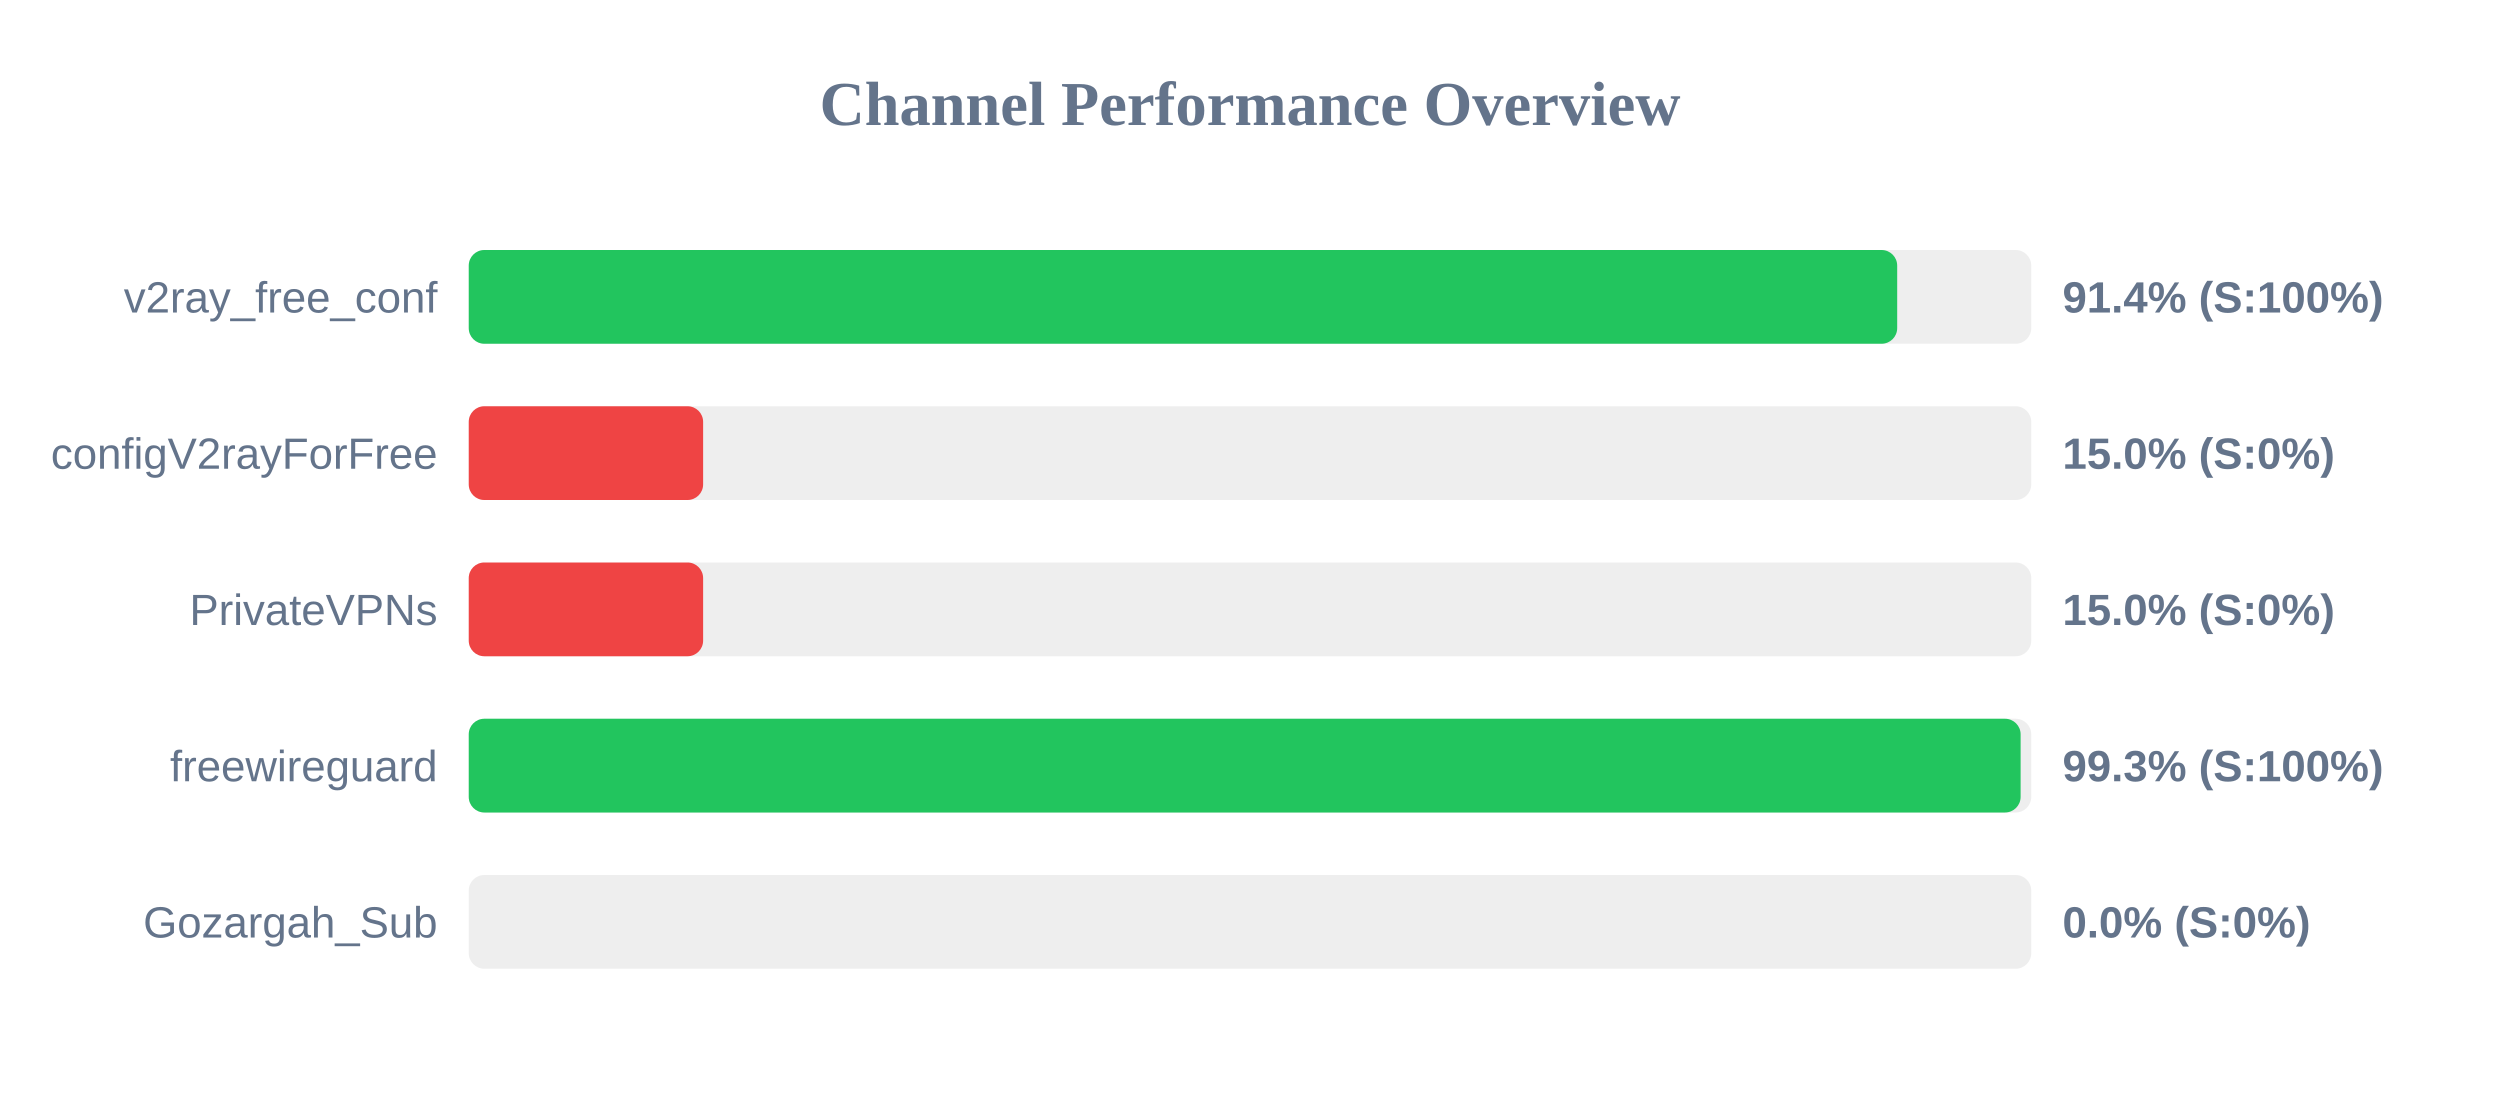
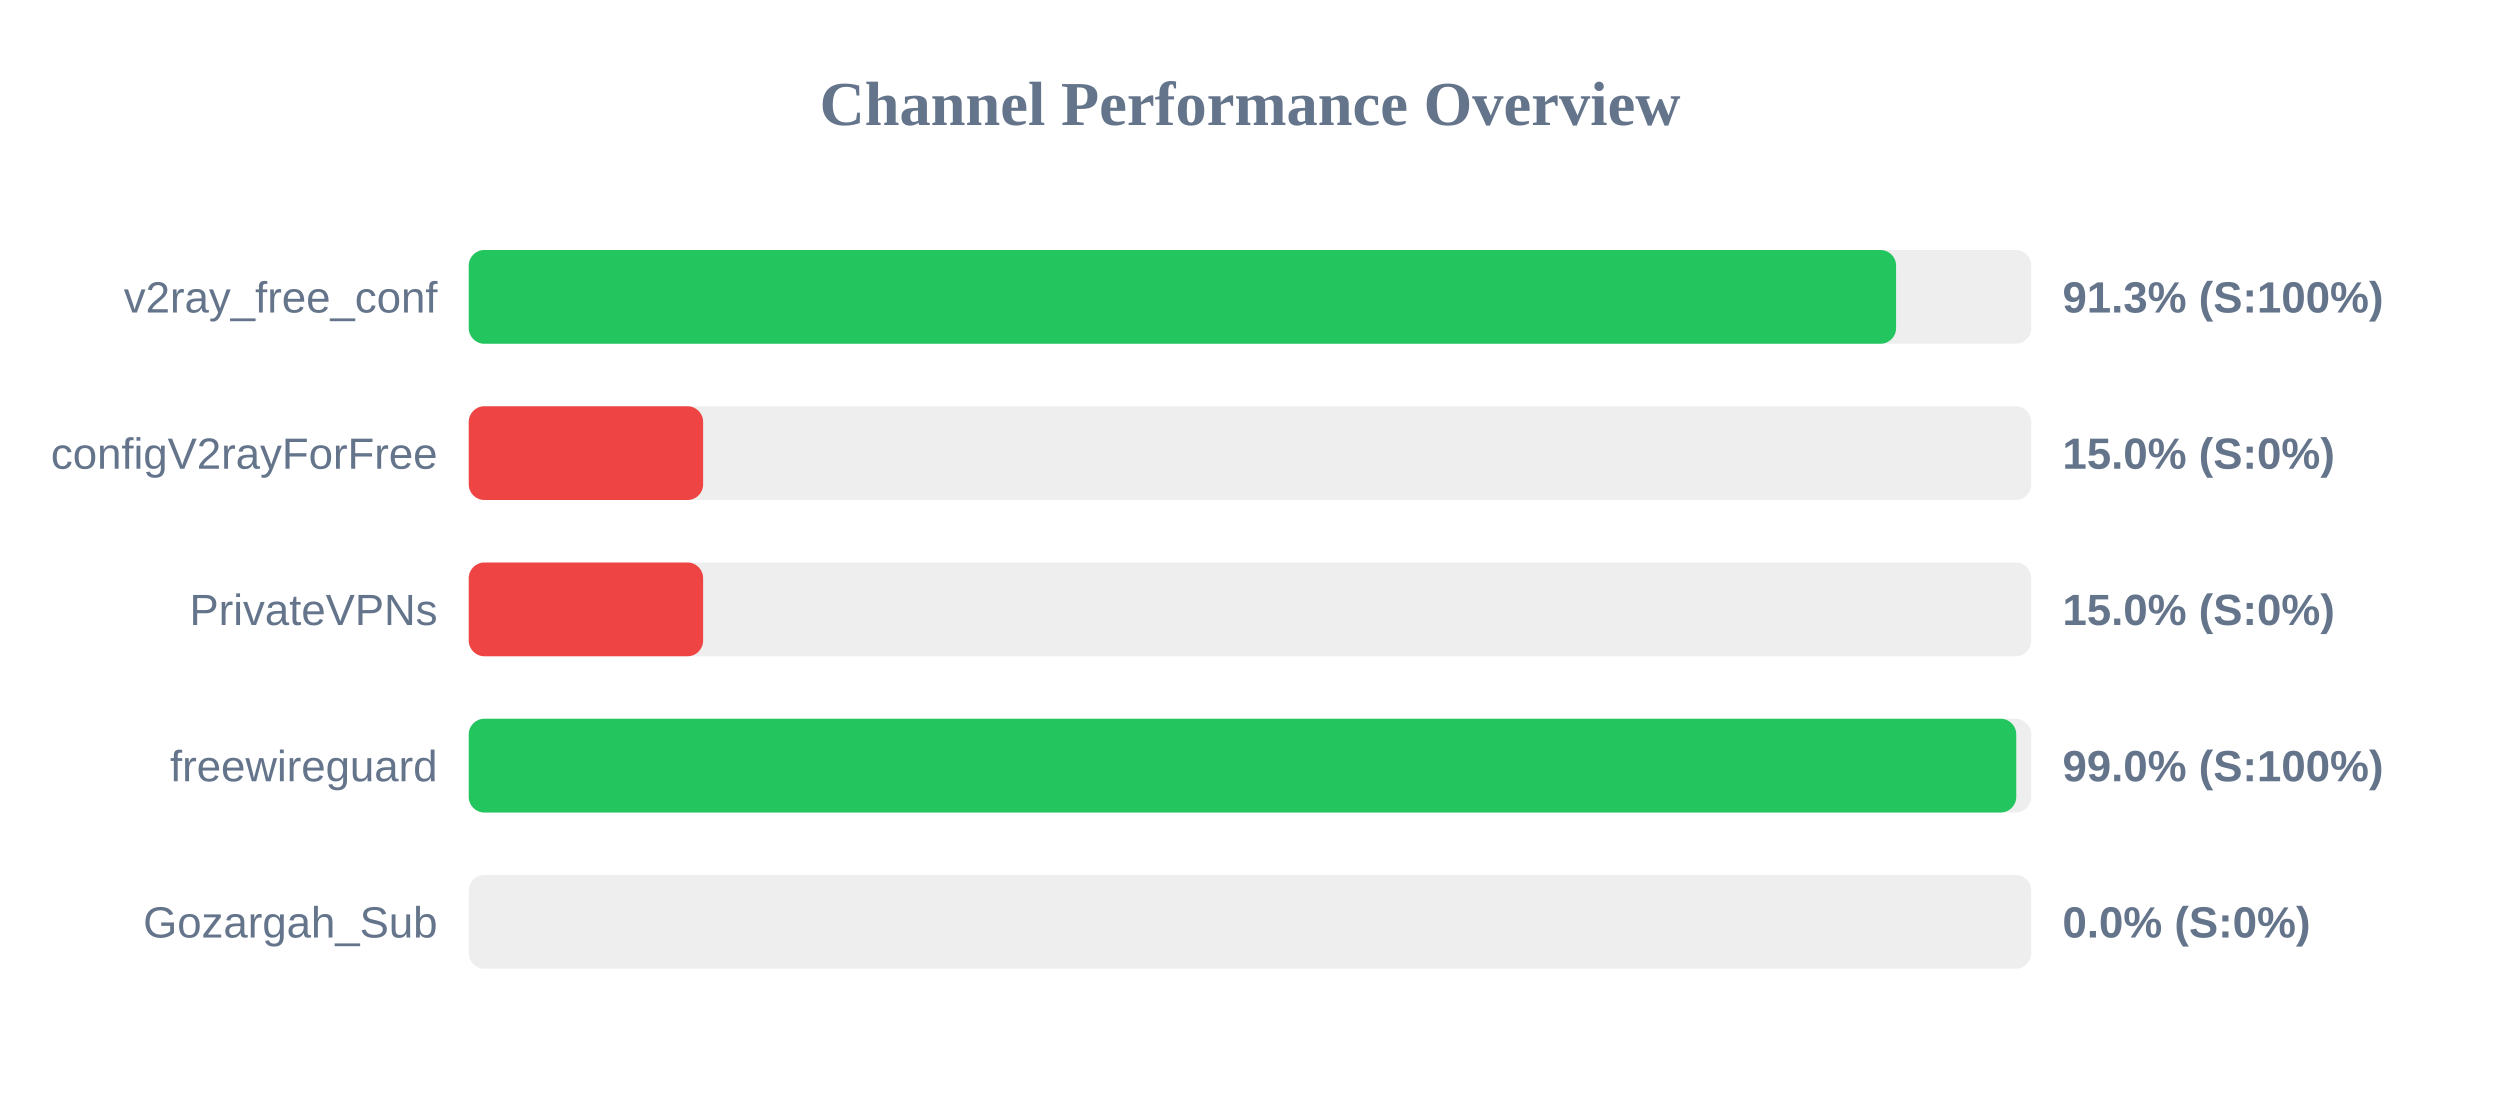
<svg xmlns="http://www.w3.org/2000/svg" width="800" height="350" version="1.1">
  <style>
        .row { font: 14px Arial; fill: #64748b; }
        .score { font: bold 14px Arial; fill: #64748b; }
    </style>
  <text x="400" y="40" text-anchor="middle" font-size="20px" font-weight="bold" fill="#64748b">Channel Performance Overview</text>
  <rect x="150" y="80" width="500" height="30" fill="#eee" rx="5" />
-   <rect x="150" y="80" width="457.1" height="30" fill="#22c55e" rx="5" />
+   <rect x="150" y="80" width="456.75" height="30" fill="#22c55e" rx="5" />
  <text x="140" y="100" text-anchor="end" class="row">v2ray_free_conf</text>
-   <text x="660" y="100" text-anchor="start" class="score">91.4% (S:100%)</text>
+   <text x="660" y="100" text-anchor="start" class="score">91.3% (S:100%)</text>
  <rect x="150" y="130" width="500" height="30" fill="#eee" rx="5" />
  <rect x="150" y="130" width="75.0" height="30" fill="#ef4444" rx="5" />
  <text x="140" y="150" text-anchor="end" class="row">configV2rayForFree</text>
  <text x="660" y="150" text-anchor="start" class="score">15.0% (S:0%)</text>
  <rect x="150" y="180" width="500" height="30" fill="#eee" rx="5" />
  <rect x="150" y="180" width="75.0" height="30" fill="#ef4444" rx="5" />
  <text x="140" y="200" text-anchor="end" class="row">PrivateVPNs</text>
  <text x="660" y="200" text-anchor="start" class="score">15.0% (S:0%)</text>
  <rect x="150" y="230" width="500" height="30" fill="#eee" rx="5" />
-   <rect x="150" y="230" width="496.6" height="30" fill="#22c55e" rx="5" />
+   <rect x="150" y="230" width="495.2" height="30" fill="#22c55e" rx="5" />
  <text x="140" y="250" text-anchor="end" class="row">freewireguard</text>
-   <text x="660" y="250" text-anchor="start" class="score">99.3% (S:100%)</text>
+   <text x="660" y="250" text-anchor="start" class="score">99.0% (S:100%)</text>
  <rect x="150" y="280" width="500" height="30" fill="#eee" rx="5" />
  <rect x="150" y="280" width="0.0" height="30" fill="#ef4444" rx="5" />
  <text x="140" y="300" text-anchor="end" class="row">Gozargah_Sub</text>
  <text x="660" y="300" text-anchor="start" class="score">0.0% (S:0%)</text>
</svg>
